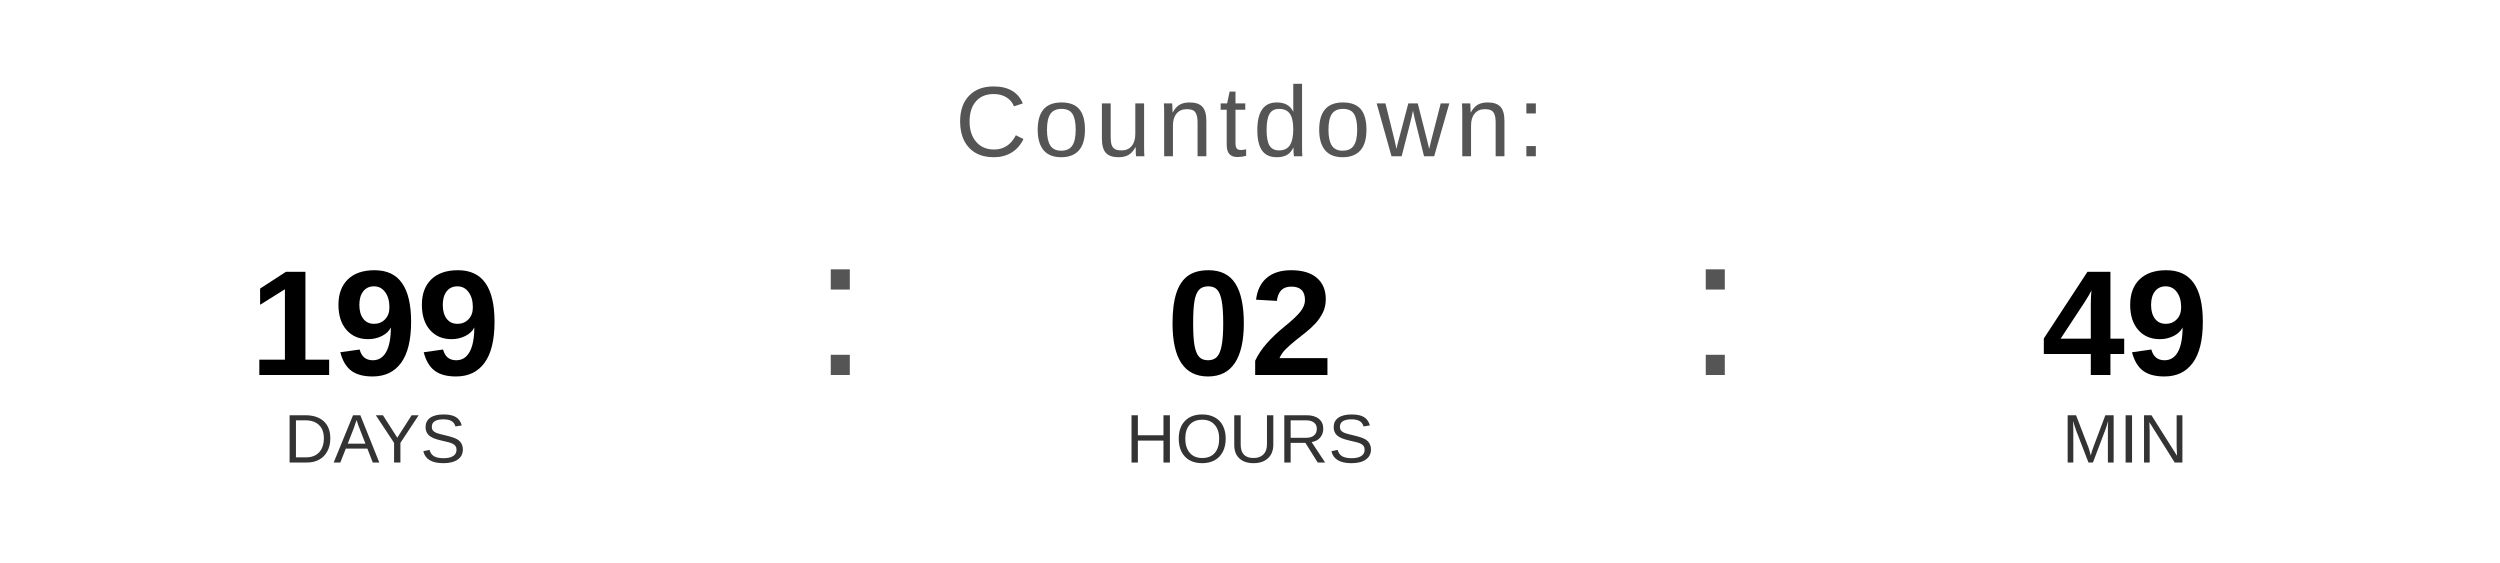
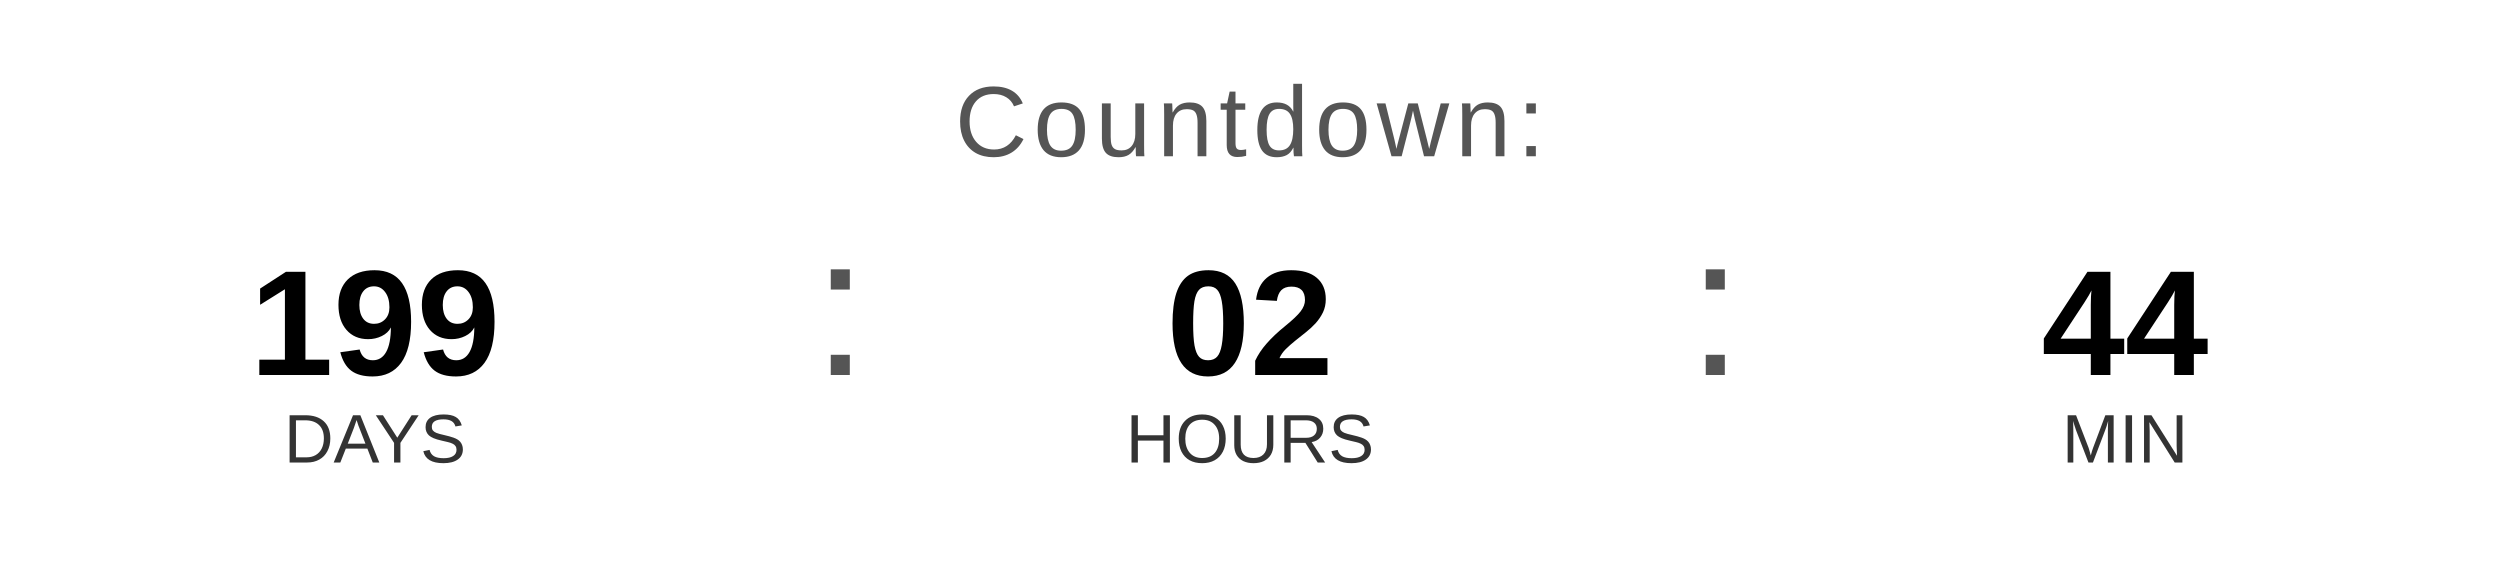
<svg xmlns="http://www.w3.org/2000/svg" width="400" height="90" viewBox="0 0 400 90">
  <text x="200" y="25" font-family="Arial, Helvetica, sans-serif" font-size="16" fill="#555555" text-anchor="middle" letter-spacing="1">
    Countdown:
  </text>
  <text x="60" y="60" font-family="Arial, Helvetica, sans-serif" font-size="24" font-weight="bold" fill="#000000" text-anchor="middle">199</text>
  <text x="60" y="74" font-family="Arial, Helvetica, sans-serif" font-size="11" fill="#333333" text-anchor="middle">DAYS</text>
  <text x="130" y="60" font-family="Arial, sans-serif" font-size="32" fill="#555555">:</text>
  <text x="200" y="60" font-family="Arial, Helvetica, sans-serif" font-size="24" font-weight="bold" fill="#000000" text-anchor="middle">02</text>
  <text x="200" y="74" font-family="Arial, Helvetica, sans-serif" font-size="11" fill="#333333" text-anchor="middle">HOURS</text>
  <text x="270" y="60" font-family="Arial, sans-serif" font-size="32" fill="#555555">:</text>
-   <text x="340" y="60" font-family="Arial, Helvetica, sans-serif" font-size="24" font-weight="bold" fill="#000000" text-anchor="middle">49</text>
+   <text x="340" y="60" font-family="Arial, Helvetica, sans-serif" font-size="24" font-weight="bold" fill="#000000" text-anchor="middle">44</text>
  <text x="340" y="74" font-family="Arial, Helvetica, sans-serif" font-size="11" fill="#333333" text-anchor="middle">MIN</text>
</svg>
